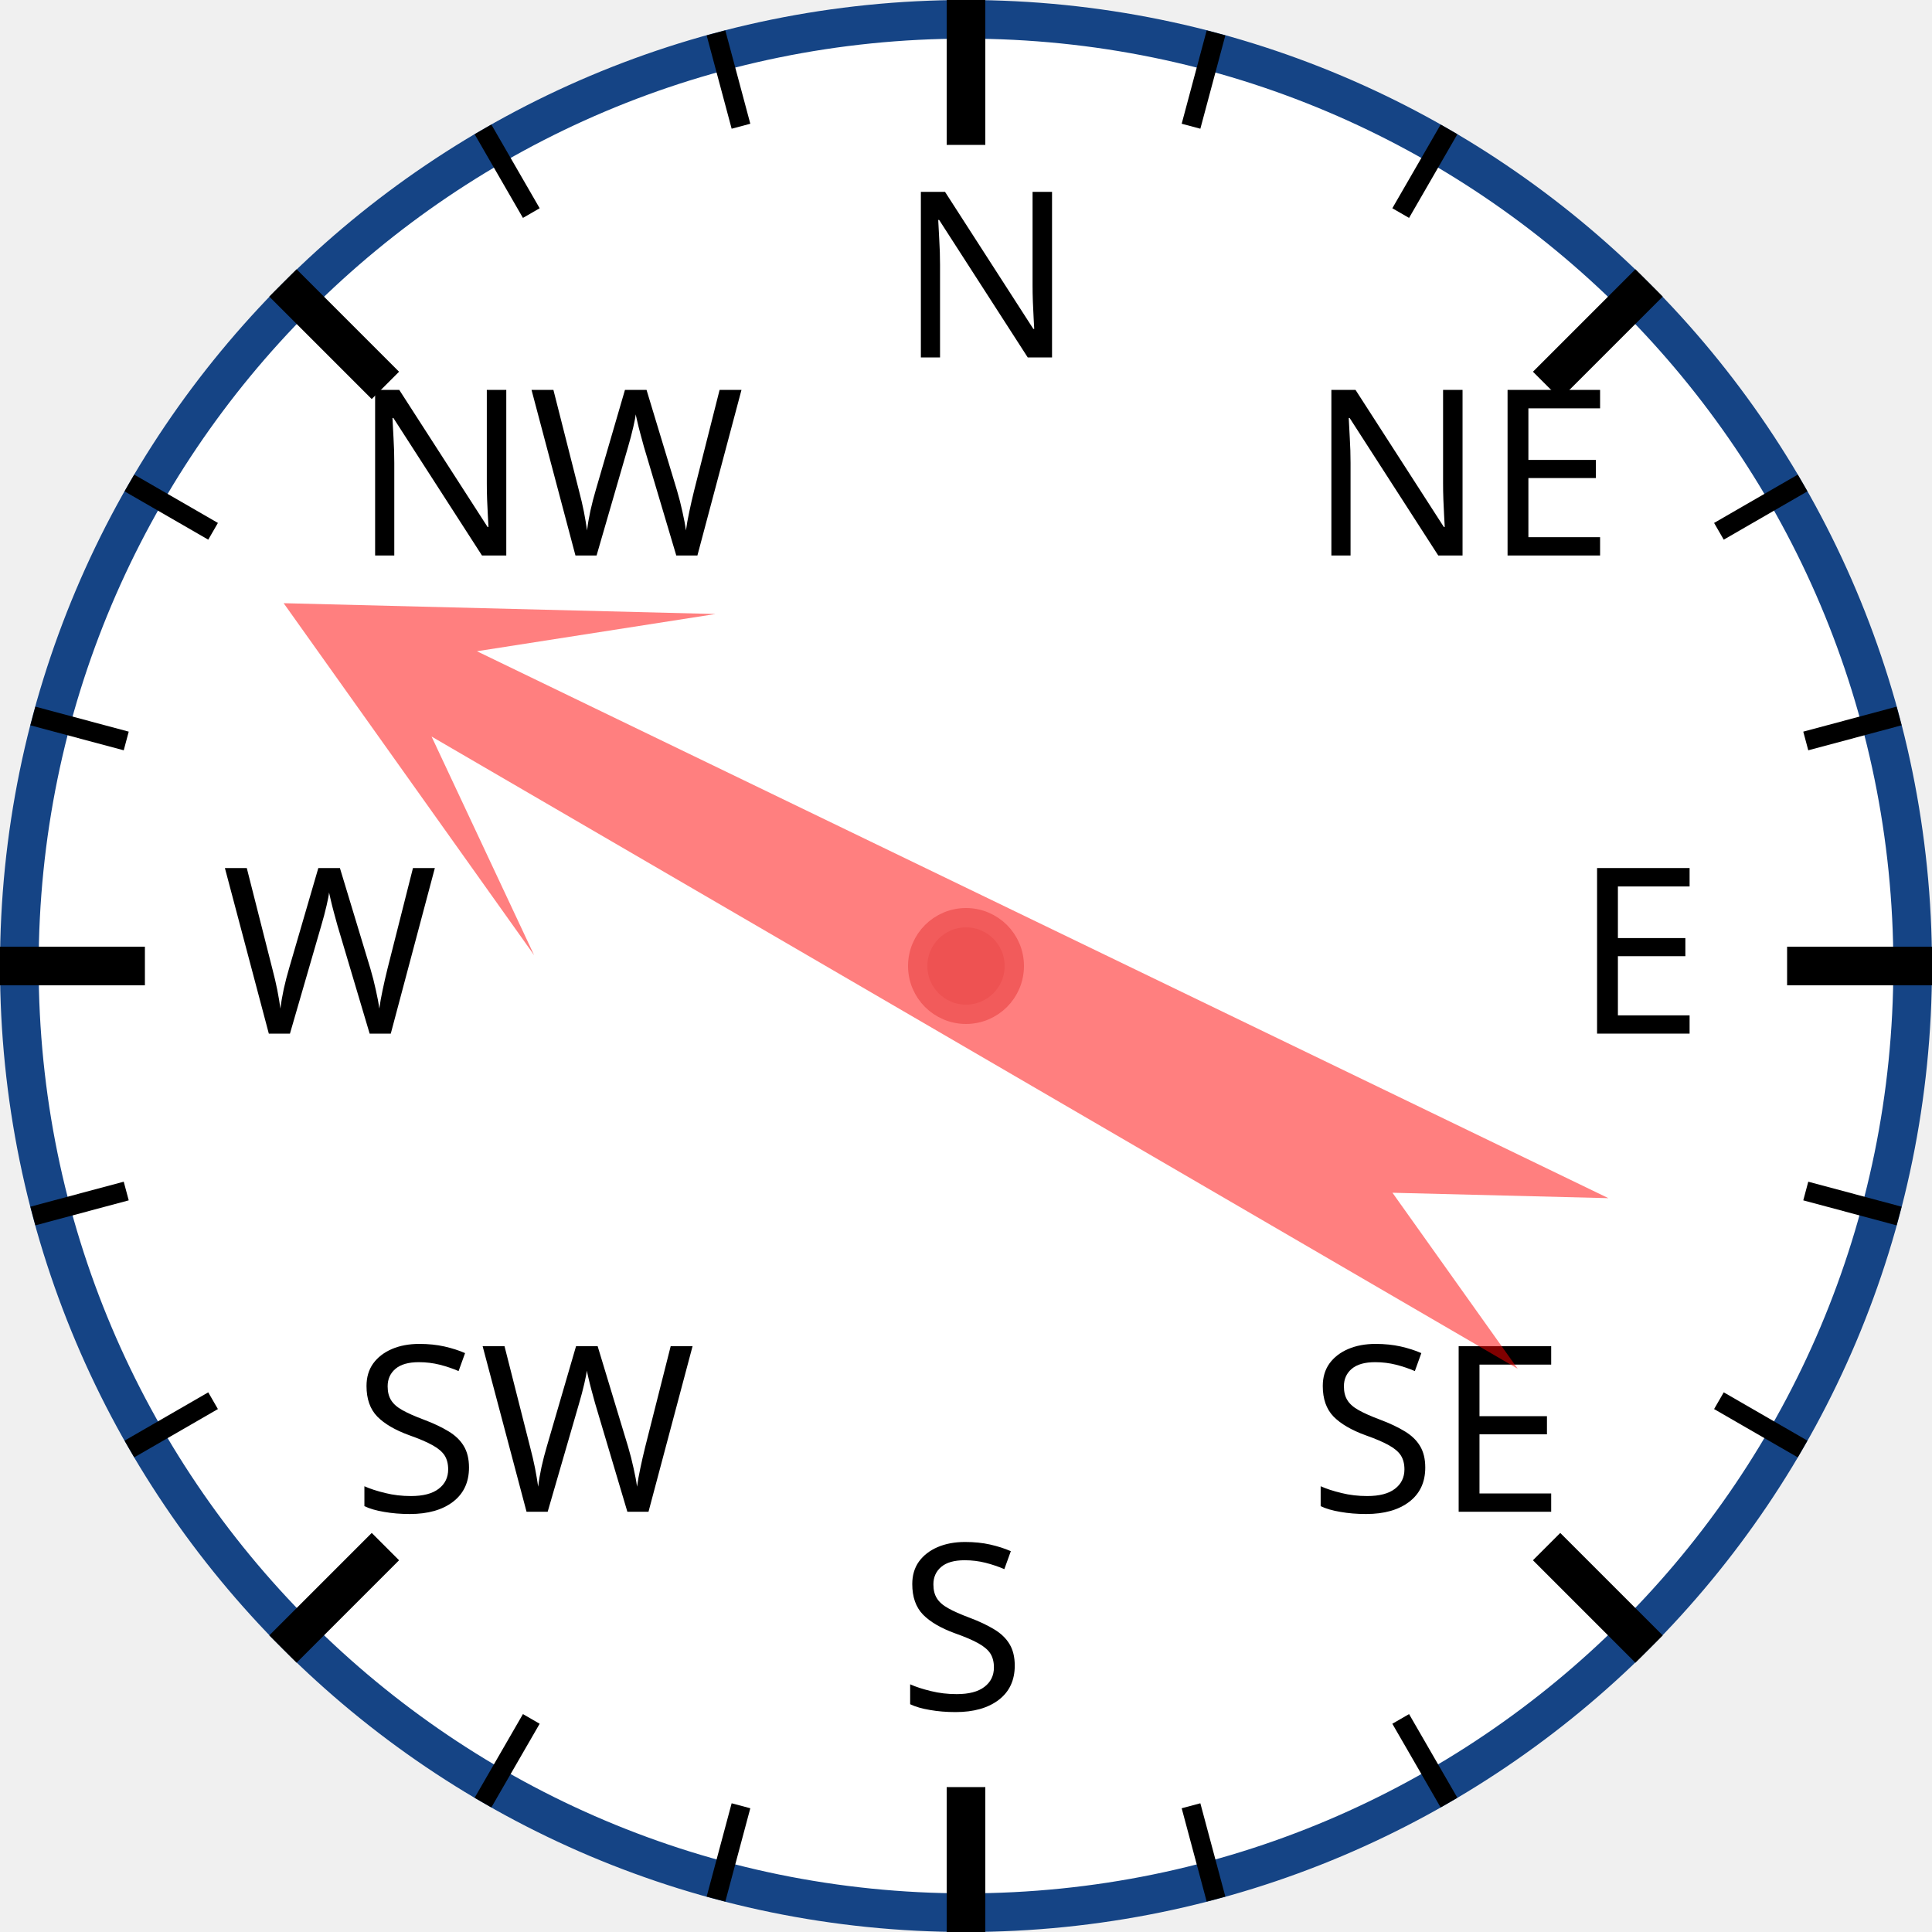
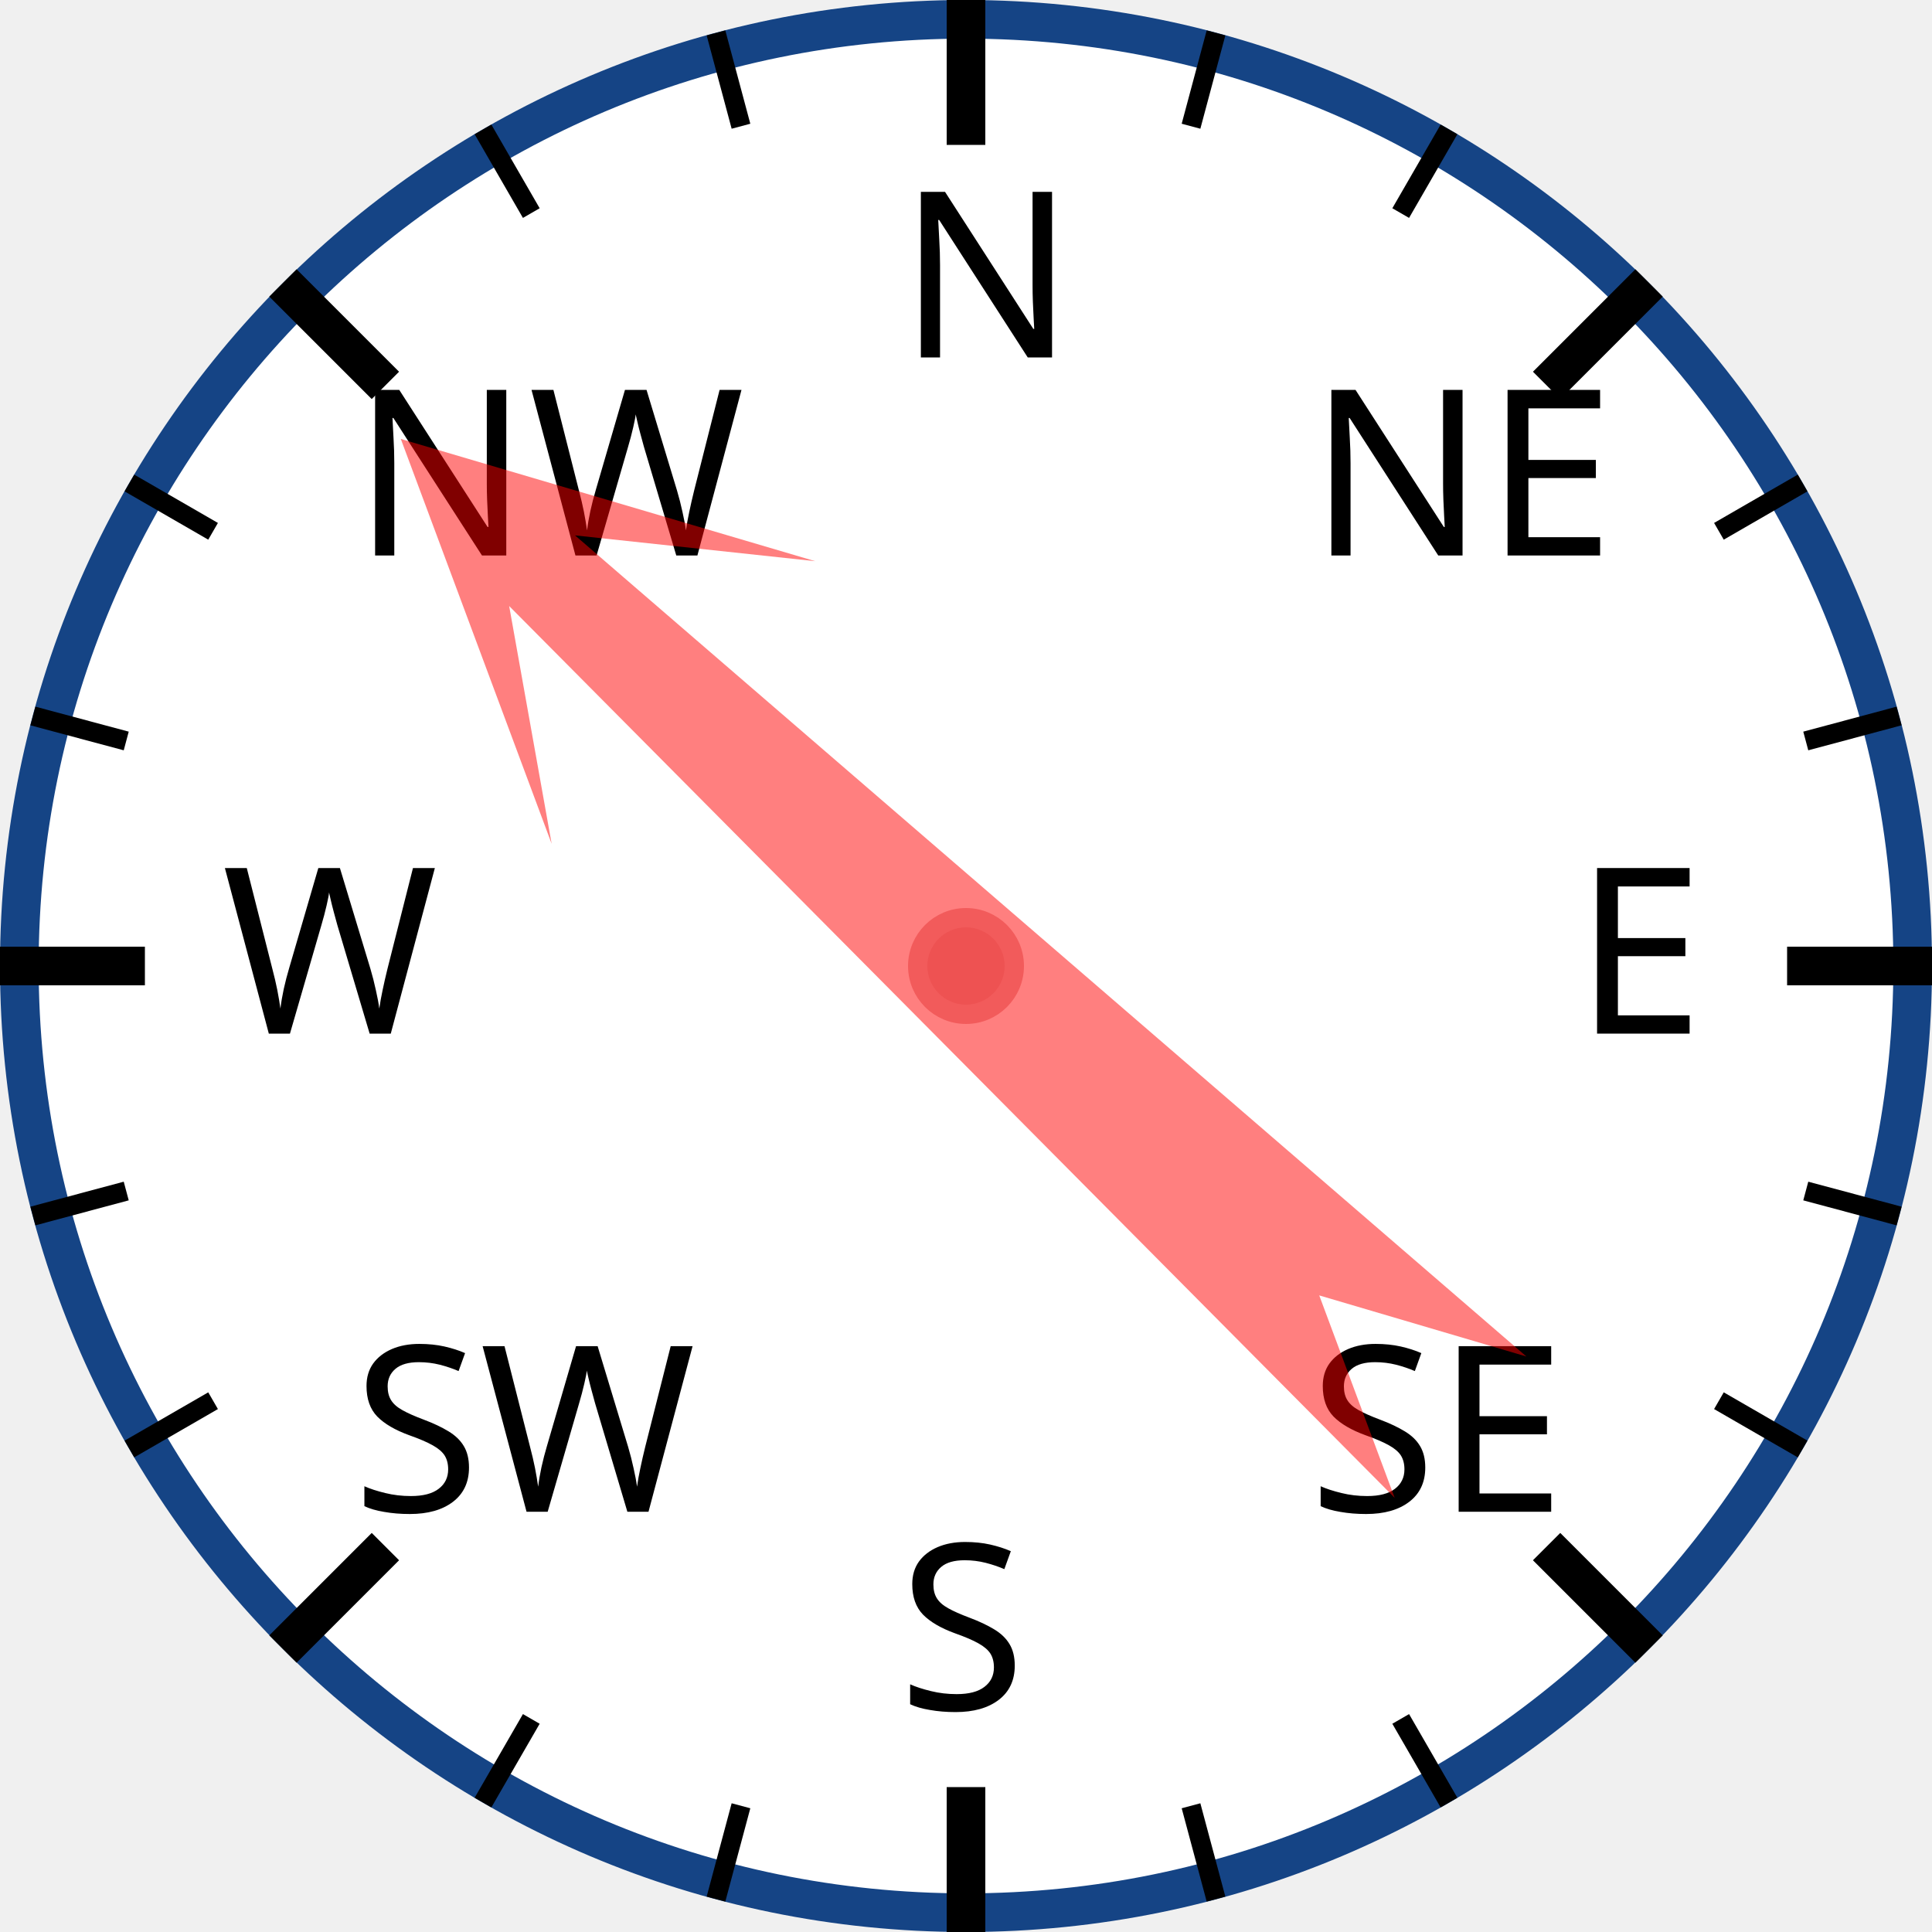
<svg xmlns="http://www.w3.org/2000/svg" width="120px" height="120px" viewBox="0 0 200 200">
  <circle cx="100" cy="100" r="98" style="fill: white; stroke: #154485; stroke-width: 4;" />
  <text x="93.0" y="37.0" style="font-family: sans-serif; font-size: 18pt;">N</text>
  <line x1="100.0" y1="0.0" x2="100.0" y2="15.0" style="stroke: black; stroke-width: 4;" />
  <line x1="74.118" y1="3.407" x2="76.706" y2="13.067" style="stroke: black; stroke-width: 2;" />
  <line x1="50" y1="13.397" x2="55" y2="22.058" style="stroke: black; stroke-width: 2;" />
  <text x="36.503" y="57.503" style="font-family: sans-serif; font-size: 18pt;">NW</text>
  <line x1="29.289" y1="29.289" x2="39.896" y2="39.896" style="stroke: black; stroke-width: 4;" />
  <line x1="13.397" y1="50" x2="22.058" y2="55" style="stroke: black; stroke-width: 2;" />
  <line x1="3.407" y1="74.118" x2="13.067" y2="76.706" style="stroke: black; stroke-width: 2;" />
  <text x="23.0" y="107.0" style="font-family: sans-serif; font-size: 18pt;">W</text>
  <line x1="0.0" y1="100.0" x2="15.0" y2="100.0" style="stroke: black; stroke-width: 4;" />
  <line x1="3.407" y1="125.882" x2="13.067" y2="123.294" style="stroke: black; stroke-width: 2;" />
  <line x1="13.397" y1="150" x2="22.058" y2="145" style="stroke: black; stroke-width: 2;" />
  <text x="36.503" y="156.497" style="font-family: sans-serif; font-size: 18pt;">SW</text>
  <line x1="29.289" y1="170.711" x2="39.896" y2="160.104" style="stroke: black; stroke-width: 4;" />
  <line x1="50" y1="186.603" x2="55" y2="177.942" style="stroke: black; stroke-width: 2;" />
  <line x1="74.118" y1="196.593" x2="76.706" y2="186.933" style="stroke: black; stroke-width: 2;" />
  <text x="93" y="177.0" style="font-family: sans-serif; font-size: 18pt;">S</text>
  <line x1="100" y1="200.0" x2="100" y2="185.0" style="stroke: black; stroke-width: 4;" />
  <line x1="125.882" y1="196.593" x2="123.294" y2="186.933" style="stroke: black; stroke-width: 2;" />
  <line x1="150.0" y1="186.603" x2="145.0" y2="177.942" style="stroke: black; stroke-width: 2;" />
  <text x="135.497" y="156.497" style="font-family: sans-serif; font-size: 18pt;">SE</text>
  <line x1="170.711" y1="170.711" x2="160.104" y2="160.104" style="stroke: black; stroke-width: 4;" />
  <line x1="186.603" y1="150" x2="177.942" y2="145" style="stroke: black; stroke-width: 2;" />
  <line x1="196.593" y1="125.882" x2="186.933" y2="123.294" style="stroke: black; stroke-width: 2;" />
  <text x="163.0" y="107" style="font-family: sans-serif; font-size: 18pt;">E</text>
  <line x1="200.0" y1="100" x2="185.0" y2="100" style="stroke: black; stroke-width: 4;" />
  <line x1="196.593" y1="74.118" x2="186.933" y2="76.706" style="stroke: black; stroke-width: 2;" />
  <line x1="186.603" y1="50" x2="177.942" y2="55" style="stroke: black; stroke-width: 2;" />
  <text x="135.497" y="57.503" style="font-family: sans-serif; font-size: 18pt;">NE</text>
  <line x1="170.711" y1="29.289" x2="160.104" y2="39.896" style="stroke: black; stroke-width: 4;" />
  <line x1="150" y1="13.397" x2="145" y2="22.058" style="stroke: black; stroke-width: 2;" />
  <line x1="125.882" y1="3.407" x2="123.294" y2="13.067" style="stroke: black; stroke-width: 2;" />
-   <polygon points="100 20 120 60 105 40 110 170 100 150 90 170 95 40 80 60" style="fill: red; fill-opacity: 0.5;" transform="rotate(298,100,100)" />
+   <polygon points="100 20 120 60 105 40 110 170 100 150 90 170 95 40 80 60" style="fill: red; fill-opacity: 0.5;" transform="rotate(313,100,100)" />
  <circle cx="100" cy="100" r="5" style="fill: #EE5252; stroke: #F25B5B; stroke-width: 2;" />
</svg>
